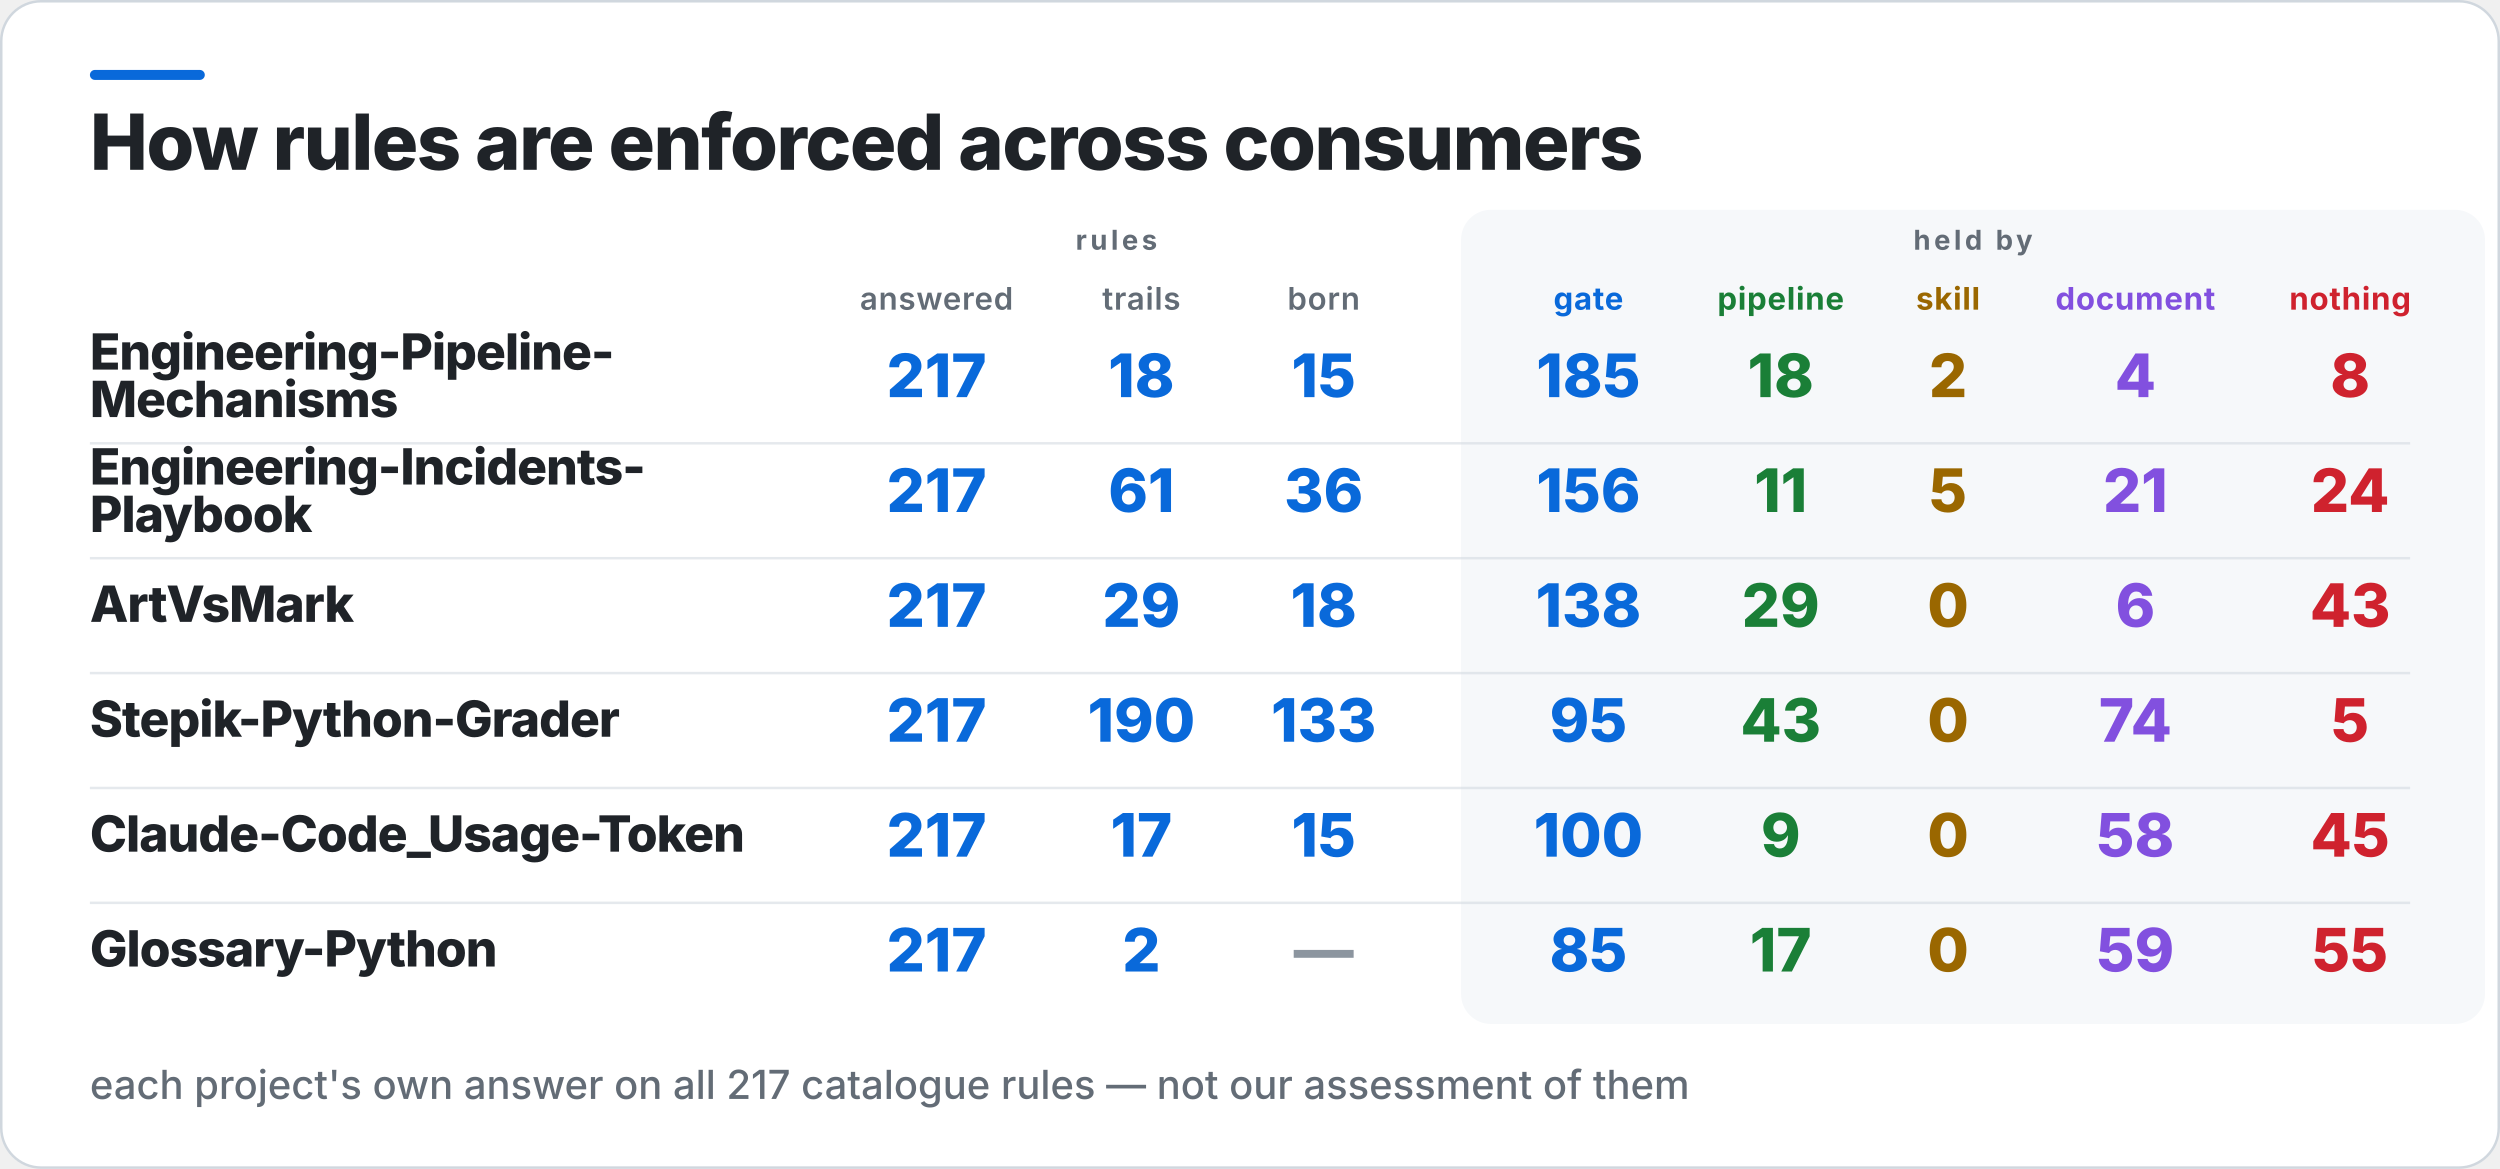
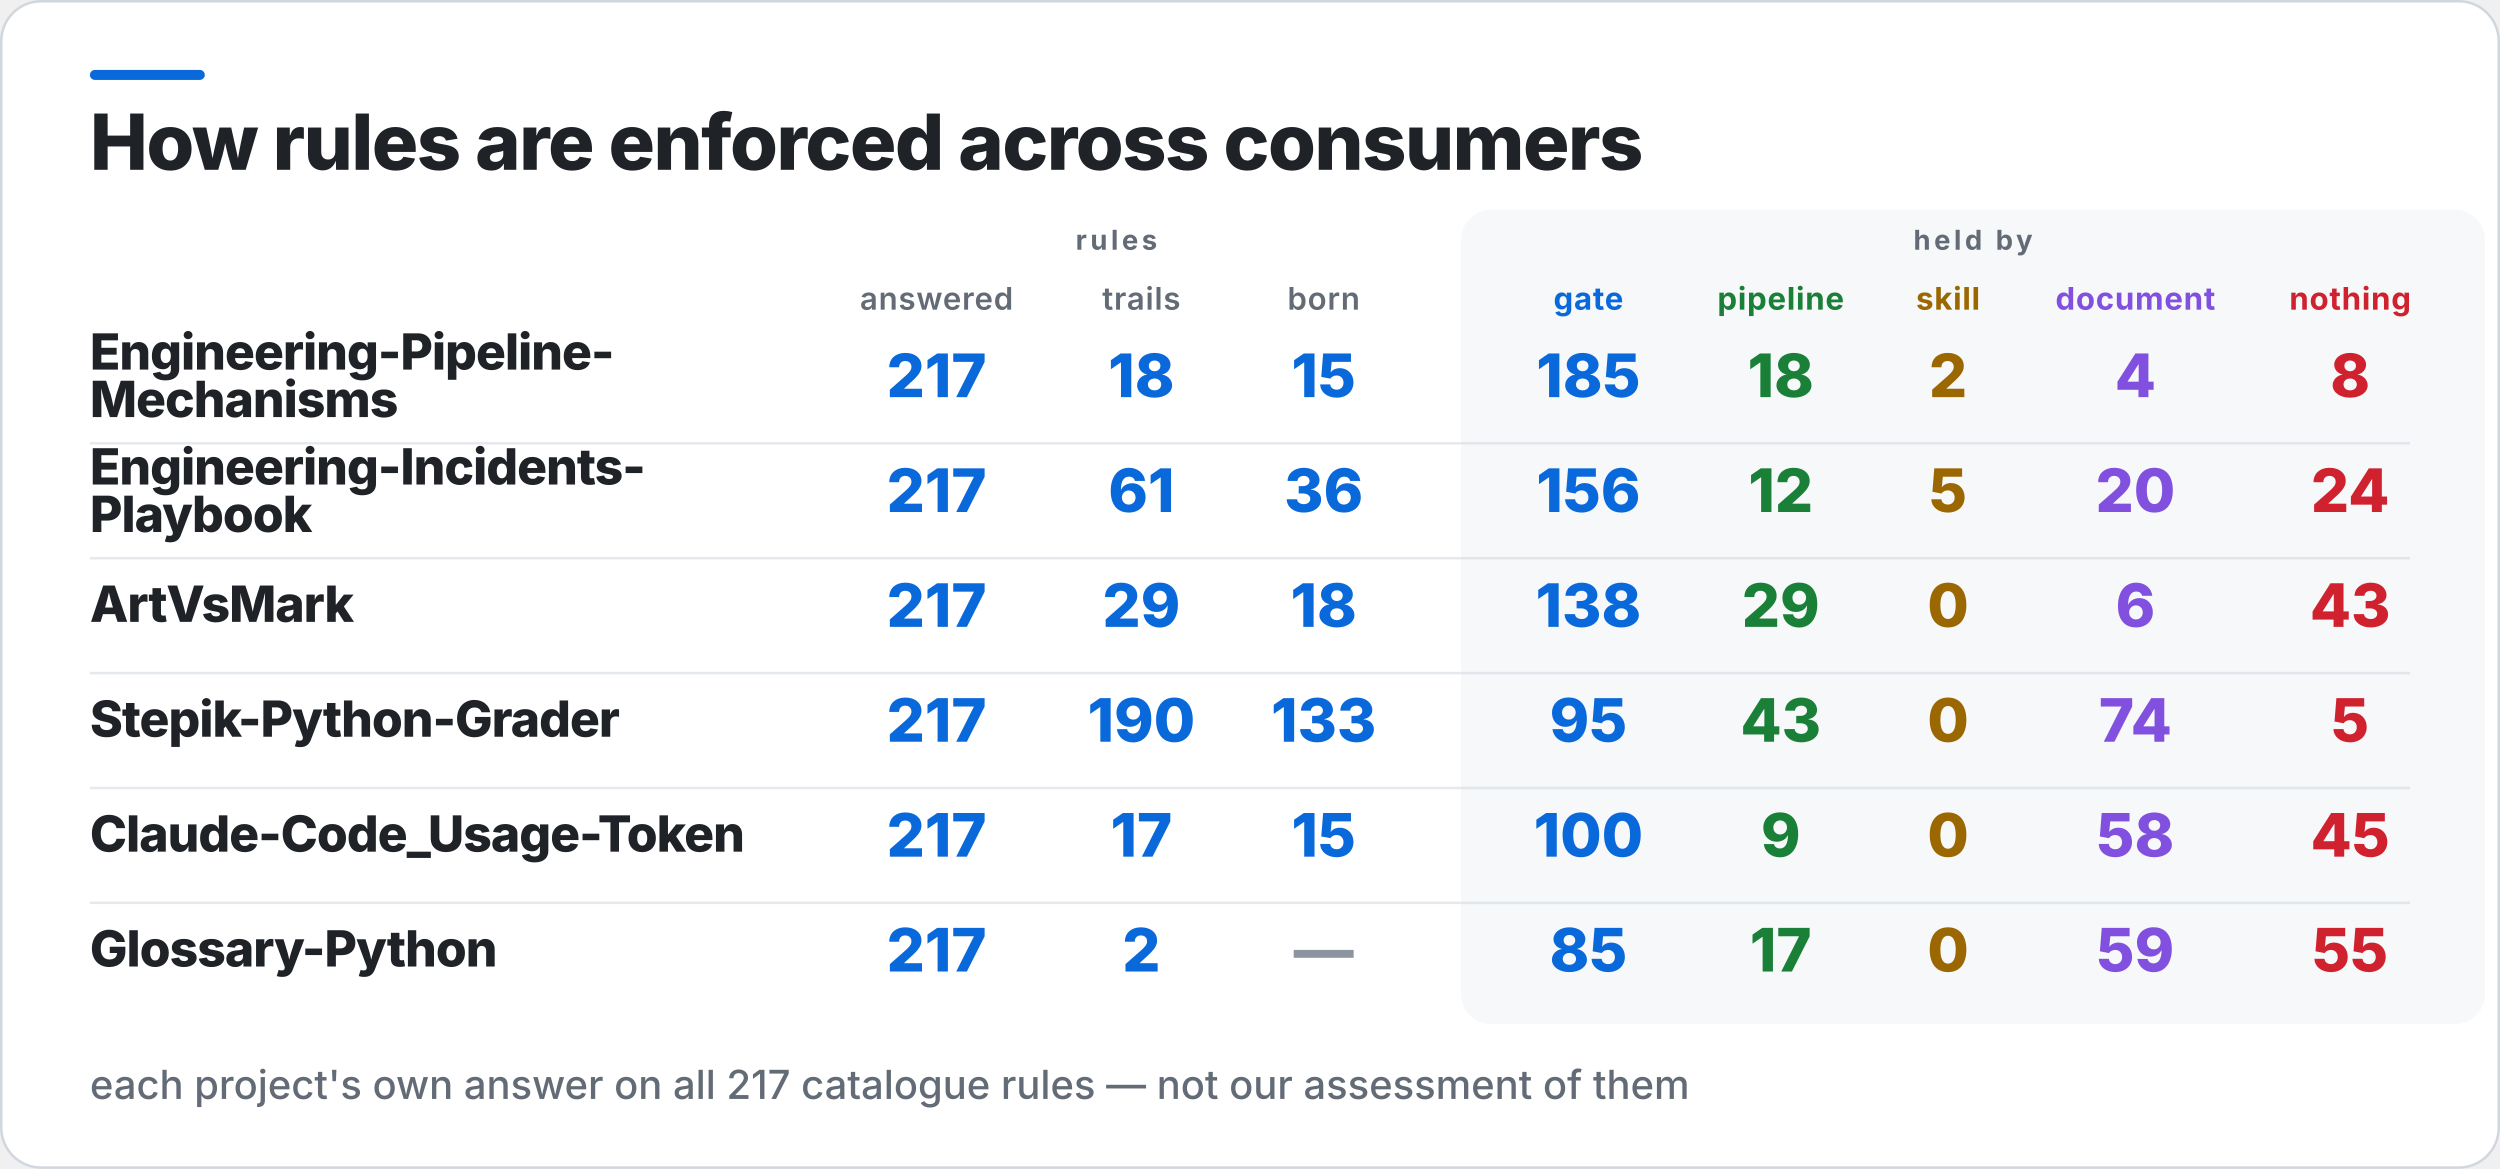
<svg xmlns="http://www.w3.org/2000/svg" width="1001" height="468" viewBox="0 0 1001 468" role="img" aria-label="How rules are enforced across consumers">
  <rect x="0.5" y="0.5" width="1000" height="467" rx="16" fill="#FFFFFF" stroke="#D0D7DE" />
  <rect x="36" y="28" width="46" height="4" rx="2" fill="#0969DA" />
  <rect x="585" y="84" width="410" height="326" rx="12" fill="#F6F8FA" />
  <text x="36" y="68" fill="#1F2328" font-family="Inter,Segoe UI,Helvetica,Arial,sans-serif" font-size="31" font-weight="800" letter-spacing="-0.6">How rules are enforced across consumers</text>
  <text x="447" y="100" fill="#636C76" font-family="Inter,Segoe UI,Helvetica,Arial,sans-serif" font-size="11" font-weight="700" letter-spacing="1.4" text-anchor="middle">rules</text>
  <text x="790" y="100" fill="#636C76" font-family="Inter,Segoe UI,Helvetica,Arial,sans-serif" font-size="11" font-weight="700" letter-spacing="1.4" text-anchor="middle">held by</text>
  <text x="375" y="124" fill="#636C76" font-family="Inter,Segoe UI,Helvetica,Arial,sans-serif" font-size="12.5" font-weight="600" letter-spacing="0.3" text-anchor="middle">answered</text>
  <text x="457" y="124" fill="#636C76" font-family="Inter,Segoe UI,Helvetica,Arial,sans-serif" font-size="12.5" font-weight="600" letter-spacing="0.3" text-anchor="middle">trails</text>
  <text x="530" y="124" fill="#636C76" font-family="Inter,Segoe UI,Helvetica,Arial,sans-serif" font-size="12.5" font-weight="600" letter-spacing="0.3" text-anchor="middle">born</text>
  <text x="636" y="124" fill="#0969DA" font-family="Inter,Segoe UI,Helvetica,Arial,sans-serif" font-size="12.5" font-weight="700" letter-spacing="0.3" text-anchor="middle">gate</text>
  <text x="713" y="124" fill="#1A7F37" font-family="Inter,Segoe UI,Helvetica,Arial,sans-serif" font-size="12.5" font-weight="700" letter-spacing="0.3" text-anchor="middle">pipeline</text>
  <text x="780" y="124" fill="#9A6700" font-family="Inter,Segoe UI,Helvetica,Arial,sans-serif" font-size="12.5" font-weight="700" letter-spacing="0.3" text-anchor="middle">skill</text>
  <text x="855" y="124" fill="#8250DF" font-family="Inter,Segoe UI,Helvetica,Arial,sans-serif" font-size="12.5" font-weight="700" letter-spacing="0.3" text-anchor="middle">document</text>
  <text x="941" y="124" fill="#CF222E" font-family="Inter,Segoe UI,Helvetica,Arial,sans-serif" font-size="12.5" font-weight="700" letter-spacing="0.3" text-anchor="middle">nothing</text>
  <text x="36" y="148" fill="#1F2328" font-family="Inter,Segoe UI,Helvetica,Arial,sans-serif" font-size="20" font-weight="800" letter-spacing="-0.4">Engineering-Pipeline-</text>
  <text x="36" y="167" fill="#1F2328" font-family="Inter,Segoe UI,Helvetica,Arial,sans-serif" font-size="20" font-weight="800" letter-spacing="-0.4">Mechanisms</text>
  <text x="375" y="159" fill="#0969DA" font-family="Inter,Segoe UI,Helvetica,Arial,sans-serif" font-size="24" font-weight="800" text-anchor="middle">217</text>
  <text x="457" y="159" fill="#0969DA" font-family="Inter,Segoe UI,Helvetica,Arial,sans-serif" font-size="24" font-weight="800" text-anchor="middle">18</text>
  <text x="530" y="159" fill="#0969DA" font-family="Inter,Segoe UI,Helvetica,Arial,sans-serif" font-size="24" font-weight="800" text-anchor="middle">15</text>
  <text x="636" y="159" fill="#0969DA" font-family="Inter,Segoe UI,Helvetica,Arial,sans-serif" font-size="24" font-weight="800" text-anchor="middle">185</text>
  <text x="713" y="159" fill="#1A7F37" font-family="Inter,Segoe UI,Helvetica,Arial,sans-serif" font-size="24" font-weight="800" text-anchor="middle">18</text>
  <text x="780" y="159" fill="#9A6700" font-family="Inter,Segoe UI,Helvetica,Arial,sans-serif" font-size="24" font-weight="800" text-anchor="middle">2</text>
  <text x="855" y="159" fill="#8250DF" font-family="Inter,Segoe UI,Helvetica,Arial,sans-serif" font-size="24" font-weight="800" text-anchor="middle">4</text>
  <text x="941" y="159" fill="#CF222E" font-family="Inter,Segoe UI,Helvetica,Arial,sans-serif" font-size="24" font-weight="800" text-anchor="middle">8</text>
  <rect x="36" y="177" width="929" height="1" fill="#D0D7DE" opacity="0.55" />
  <text x="36" y="194" fill="#1F2328" font-family="Inter,Segoe UI,Helvetica,Arial,sans-serif" font-size="20" font-weight="800" letter-spacing="-0.4">Engineering-Incidents-</text>
  <text x="36" y="213" fill="#1F2328" font-family="Inter,Segoe UI,Helvetica,Arial,sans-serif" font-size="20" font-weight="800" letter-spacing="-0.4">Playbook</text>
  <text x="375" y="205" fill="#0969DA" font-family="Inter,Segoe UI,Helvetica,Arial,sans-serif" font-size="24" font-weight="800" text-anchor="middle">217</text>
  <text x="457" y="205" fill="#0969DA" font-family="Inter,Segoe UI,Helvetica,Arial,sans-serif" font-size="24" font-weight="800" text-anchor="middle">61</text>
  <text x="530" y="205" fill="#0969DA" font-family="Inter,Segoe UI,Helvetica,Arial,sans-serif" font-size="24" font-weight="800" text-anchor="middle">36</text>
  <text x="636" y="205" fill="#0969DA" font-family="Inter,Segoe UI,Helvetica,Arial,sans-serif" font-size="24" font-weight="800" text-anchor="middle">156</text>
-   <text x="713" y="205" fill="#1A7F37" font-family="Inter,Segoe UI,Helvetica,Arial,sans-serif" font-size="24" font-weight="800" text-anchor="middle">11</text>
+   <text x="713" y="205" fill="#1A7F37" font-family="Inter,Segoe UI,Helvetica,Arial,sans-serif" font-size="24" font-weight="800" text-anchor="middle">12</text>
  <text x="780" y="205" fill="#9A6700" font-family="Inter,Segoe UI,Helvetica,Arial,sans-serif" font-size="24" font-weight="800" text-anchor="middle">5</text>
-   <text x="855" y="205" fill="#8250DF" font-family="Inter,Segoe UI,Helvetica,Arial,sans-serif" font-size="24" font-weight="800" text-anchor="middle">21</text>
+   <text x="855" y="205" fill="#8250DF" font-family="Inter,Segoe UI,Helvetica,Arial,sans-serif" font-size="24" font-weight="800" text-anchor="middle">20</text>
  <text x="941" y="205" fill="#CF222E" font-family="Inter,Segoe UI,Helvetica,Arial,sans-serif" font-size="24" font-weight="800" text-anchor="middle">24</text>
  <rect x="36" y="223" width="929" height="1" fill="#D0D7DE" opacity="0.55" />
  <text x="36" y="249" fill="#1F2328" font-family="Inter,Segoe UI,Helvetica,Arial,sans-serif" font-size="20" font-weight="800" letter-spacing="-0.4">ArtVsMark</text>
  <text x="375" y="251" fill="#0969DA" font-family="Inter,Segoe UI,Helvetica,Arial,sans-serif" font-size="24" font-weight="800" text-anchor="middle">217</text>
  <text x="457" y="251" fill="#0969DA" font-family="Inter,Segoe UI,Helvetica,Arial,sans-serif" font-size="24" font-weight="800" text-anchor="middle">29</text>
  <text x="530" y="251" fill="#0969DA" font-family="Inter,Segoe UI,Helvetica,Arial,sans-serif" font-size="24" font-weight="800" text-anchor="middle">18</text>
  <text x="636" y="251" fill="#0969DA" font-family="Inter,Segoe UI,Helvetica,Arial,sans-serif" font-size="24" font-weight="800" text-anchor="middle">138</text>
  <text x="713" y="251" fill="#1A7F37" font-family="Inter,Segoe UI,Helvetica,Arial,sans-serif" font-size="24" font-weight="800" text-anchor="middle">29</text>
  <text x="780" y="251" fill="#9A6700" font-family="Inter,Segoe UI,Helvetica,Arial,sans-serif" font-size="24" font-weight="800" text-anchor="middle">0</text>
  <text x="855" y="251" fill="#8250DF" font-family="Inter,Segoe UI,Helvetica,Arial,sans-serif" font-size="24" font-weight="800" text-anchor="middle">6</text>
  <text x="941" y="251" fill="#CF222E" font-family="Inter,Segoe UI,Helvetica,Arial,sans-serif" font-size="24" font-weight="800" text-anchor="middle">43</text>
  <rect x="36" y="269" width="929" height="1" fill="#D0D7DE" opacity="0.55" />
  <text x="36" y="295" fill="#1F2328" font-family="Inter,Segoe UI,Helvetica,Arial,sans-serif" font-size="20" font-weight="800" letter-spacing="-0.4">Stepik-Python-Grader</text>
  <text x="375" y="297" fill="#0969DA" font-family="Inter,Segoe UI,Helvetica,Arial,sans-serif" font-size="24" font-weight="800" text-anchor="middle">217</text>
  <text x="457" y="297" fill="#0969DA" font-family="Inter,Segoe UI,Helvetica,Arial,sans-serif" font-size="24" font-weight="800" text-anchor="middle">190</text>
  <text x="530" y="297" fill="#0969DA" font-family="Inter,Segoe UI,Helvetica,Arial,sans-serif" font-size="24" font-weight="800" text-anchor="middle">133</text>
  <text x="636" y="297" fill="#0969DA" font-family="Inter,Segoe UI,Helvetica,Arial,sans-serif" font-size="24" font-weight="800" text-anchor="middle">95</text>
  <text x="713" y="297" fill="#1A7F37" font-family="Inter,Segoe UI,Helvetica,Arial,sans-serif" font-size="24" font-weight="800" text-anchor="middle">43</text>
  <text x="780" y="297" fill="#9A6700" font-family="Inter,Segoe UI,Helvetica,Arial,sans-serif" font-size="24" font-weight="800" text-anchor="middle">0</text>
  <text x="855" y="297" fill="#8250DF" font-family="Inter,Segoe UI,Helvetica,Arial,sans-serif" font-size="24" font-weight="800" text-anchor="middle">74</text>
  <text x="941" y="297" fill="#CF222E" font-family="Inter,Segoe UI,Helvetica,Arial,sans-serif" font-size="24" font-weight="800" text-anchor="middle">5</text>
  <rect x="36" y="315" width="929" height="1" fill="#D0D7DE" opacity="0.55" />
  <text x="36" y="341" fill="#1F2328" font-family="Inter,Segoe UI,Helvetica,Arial,sans-serif" font-size="20" font-weight="800" letter-spacing="-0.4">Claude-Code_Usage-Token</text>
  <text x="375" y="343" fill="#0969DA" font-family="Inter,Segoe UI,Helvetica,Arial,sans-serif" font-size="24" font-weight="800" text-anchor="middle">217</text>
  <text x="457" y="343" fill="#0969DA" font-family="Inter,Segoe UI,Helvetica,Arial,sans-serif" font-size="24" font-weight="800" text-anchor="middle">17</text>
  <text x="530" y="343" fill="#0969DA" font-family="Inter,Segoe UI,Helvetica,Arial,sans-serif" font-size="24" font-weight="800" text-anchor="middle">15</text>
  <text x="636" y="343" fill="#0969DA" font-family="Inter,Segoe UI,Helvetica,Arial,sans-serif" font-size="24" font-weight="800" text-anchor="middle">100</text>
  <text x="713" y="343" fill="#1A7F37" font-family="Inter,Segoe UI,Helvetica,Arial,sans-serif" font-size="24" font-weight="800" text-anchor="middle">9</text>
  <text x="780" y="343" fill="#9A6700" font-family="Inter,Segoe UI,Helvetica,Arial,sans-serif" font-size="24" font-weight="800" text-anchor="middle">0</text>
  <text x="855" y="343" fill="#8250DF" font-family="Inter,Segoe UI,Helvetica,Arial,sans-serif" font-size="24" font-weight="800" text-anchor="middle">58</text>
  <text x="941" y="343" fill="#CF222E" font-family="Inter,Segoe UI,Helvetica,Arial,sans-serif" font-size="24" font-weight="800" text-anchor="middle">45</text>
  <rect x="36" y="361" width="929" height="1" fill="#D0D7DE" opacity="0.55" />
  <text x="36" y="387" fill="#1F2328" font-family="Inter,Segoe UI,Helvetica,Arial,sans-serif" font-size="20" font-weight="800" letter-spacing="-0.4">Glossary-Python</text>
  <text x="375" y="389" fill="#0969DA" font-family="Inter,Segoe UI,Helvetica,Arial,sans-serif" font-size="24" font-weight="800" text-anchor="middle">217</text>
  <text x="457" y="389" fill="#0969DA" font-family="Inter,Segoe UI,Helvetica,Arial,sans-serif" font-size="24" font-weight="800" text-anchor="middle">2</text>
  <text x="530" y="389" fill="#8C959F" font-family="Inter,Segoe UI,Helvetica,Arial,sans-serif" font-size="24" font-weight="800" text-anchor="middle">—</text>
  <text x="636" y="389" fill="#0969DA" font-family="Inter,Segoe UI,Helvetica,Arial,sans-serif" font-size="24" font-weight="800" text-anchor="middle">85</text>
  <text x="713" y="389" fill="#1A7F37" font-family="Inter,Segoe UI,Helvetica,Arial,sans-serif" font-size="24" font-weight="800" text-anchor="middle">17</text>
  <text x="780" y="389" fill="#9A6700" font-family="Inter,Segoe UI,Helvetica,Arial,sans-serif" font-size="24" font-weight="800" text-anchor="middle">0</text>
  <text x="855" y="389" fill="#8250DF" font-family="Inter,Segoe UI,Helvetica,Arial,sans-serif" font-size="24" font-weight="800" text-anchor="middle">59</text>
  <text x="941" y="389" fill="#CF222E" font-family="Inter,Segoe UI,Helvetica,Arial,sans-serif" font-size="24" font-weight="800" text-anchor="middle">55</text>
  <text x="36" y="440" fill="#636C76" font-family="Inter,Segoe UI,Helvetica,Arial,sans-serif" font-size="16" font-weight="500">each project's own answer on all 217 catalogue rules — not our assessment of them</text>
</svg>
